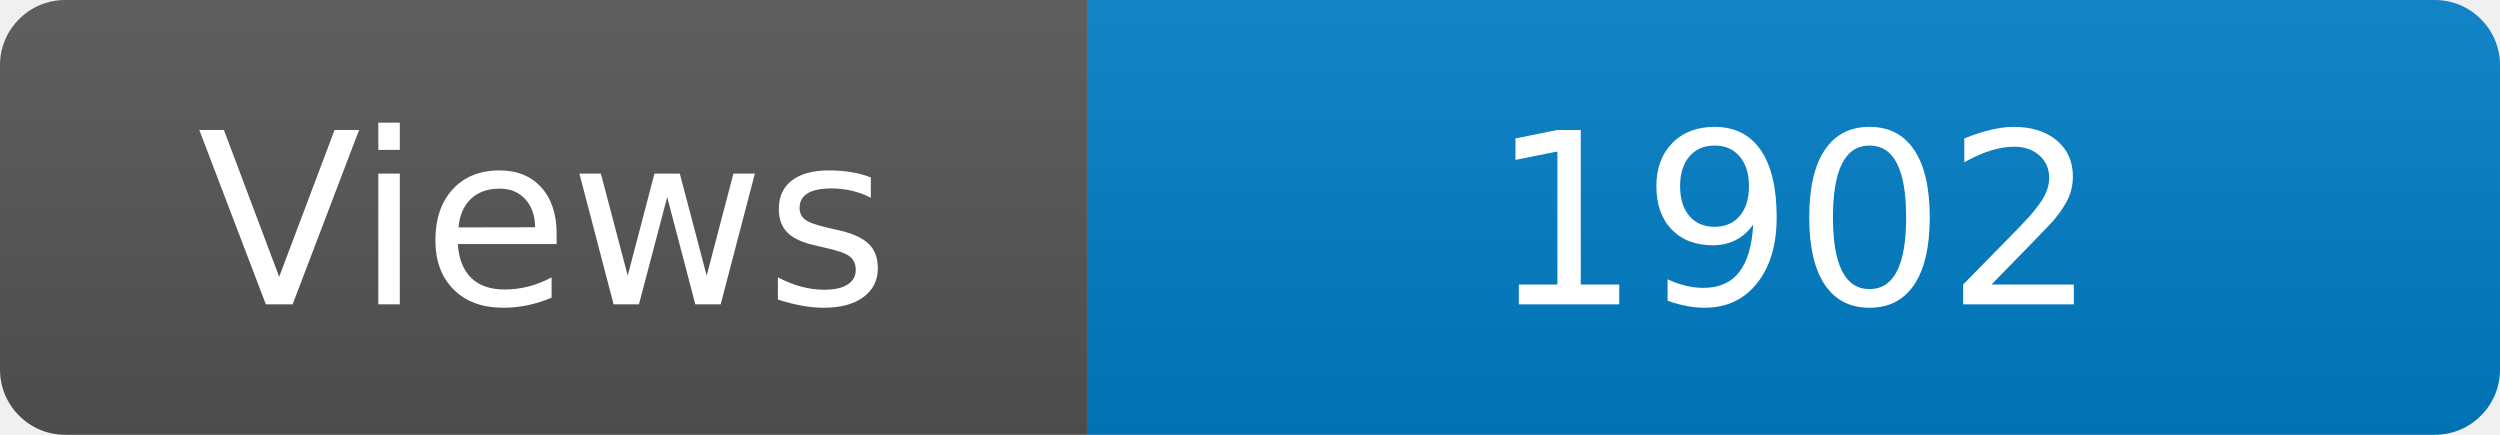
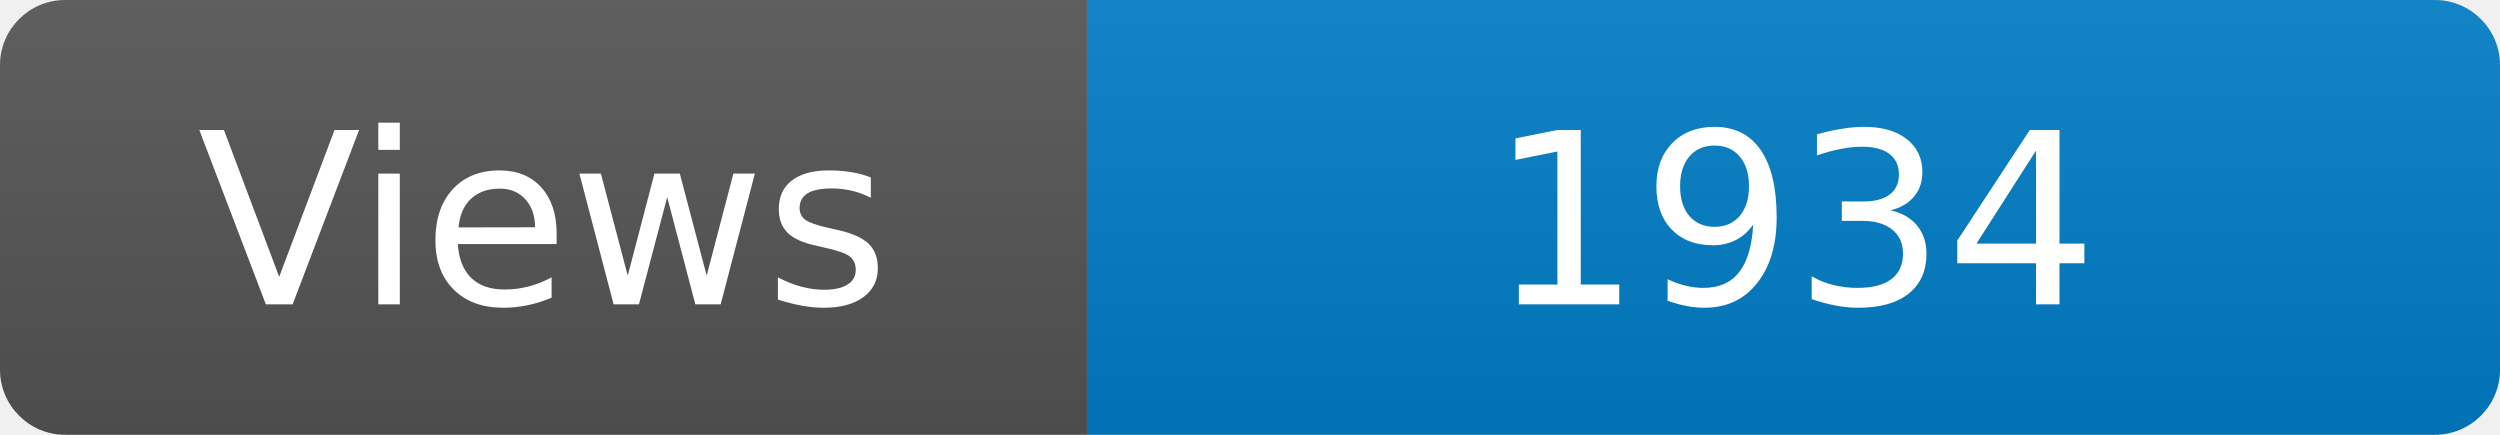
<svg xmlns="http://www.w3.org/2000/svg" width="115" height="20" role="img" aria-label="Maintained?: yes">
  <linearGradient id="s" x2="0" y2="100%">
    <stop offset="0" stop-color="#bbb" stop-opacity=".1" />
    <stop offset="1" stop-opacity=".1" />
  </linearGradient>
  <clipPath id="r">
    <rect width="115" height="20" rx="3" fill="#fff" />
  </clipPath>
  <g clip-path="url(#r)">
    <rect width="50" height="20" fill="#555" />
    <rect x="50" width="160" height="20" fill="#007ec6" />
    <rect width="115" height="20" fill="url(#s)" />
  </g>
  <g fill="#fff" text-anchor="middle" font-family="Verdana,Geneva,DejaVu Sans,sans-serif" font-size="110">
    <text x="250" y="140" transform="scale(.1)" fill="#fff">Views</text>
-     <text x="825" y="140" transform="scale(.1)" fill="#fff">1902</text>
+     <text x="825" y="140" transform="scale(.1)" fill="#fff">1934</text>
  </g>
</svg>
